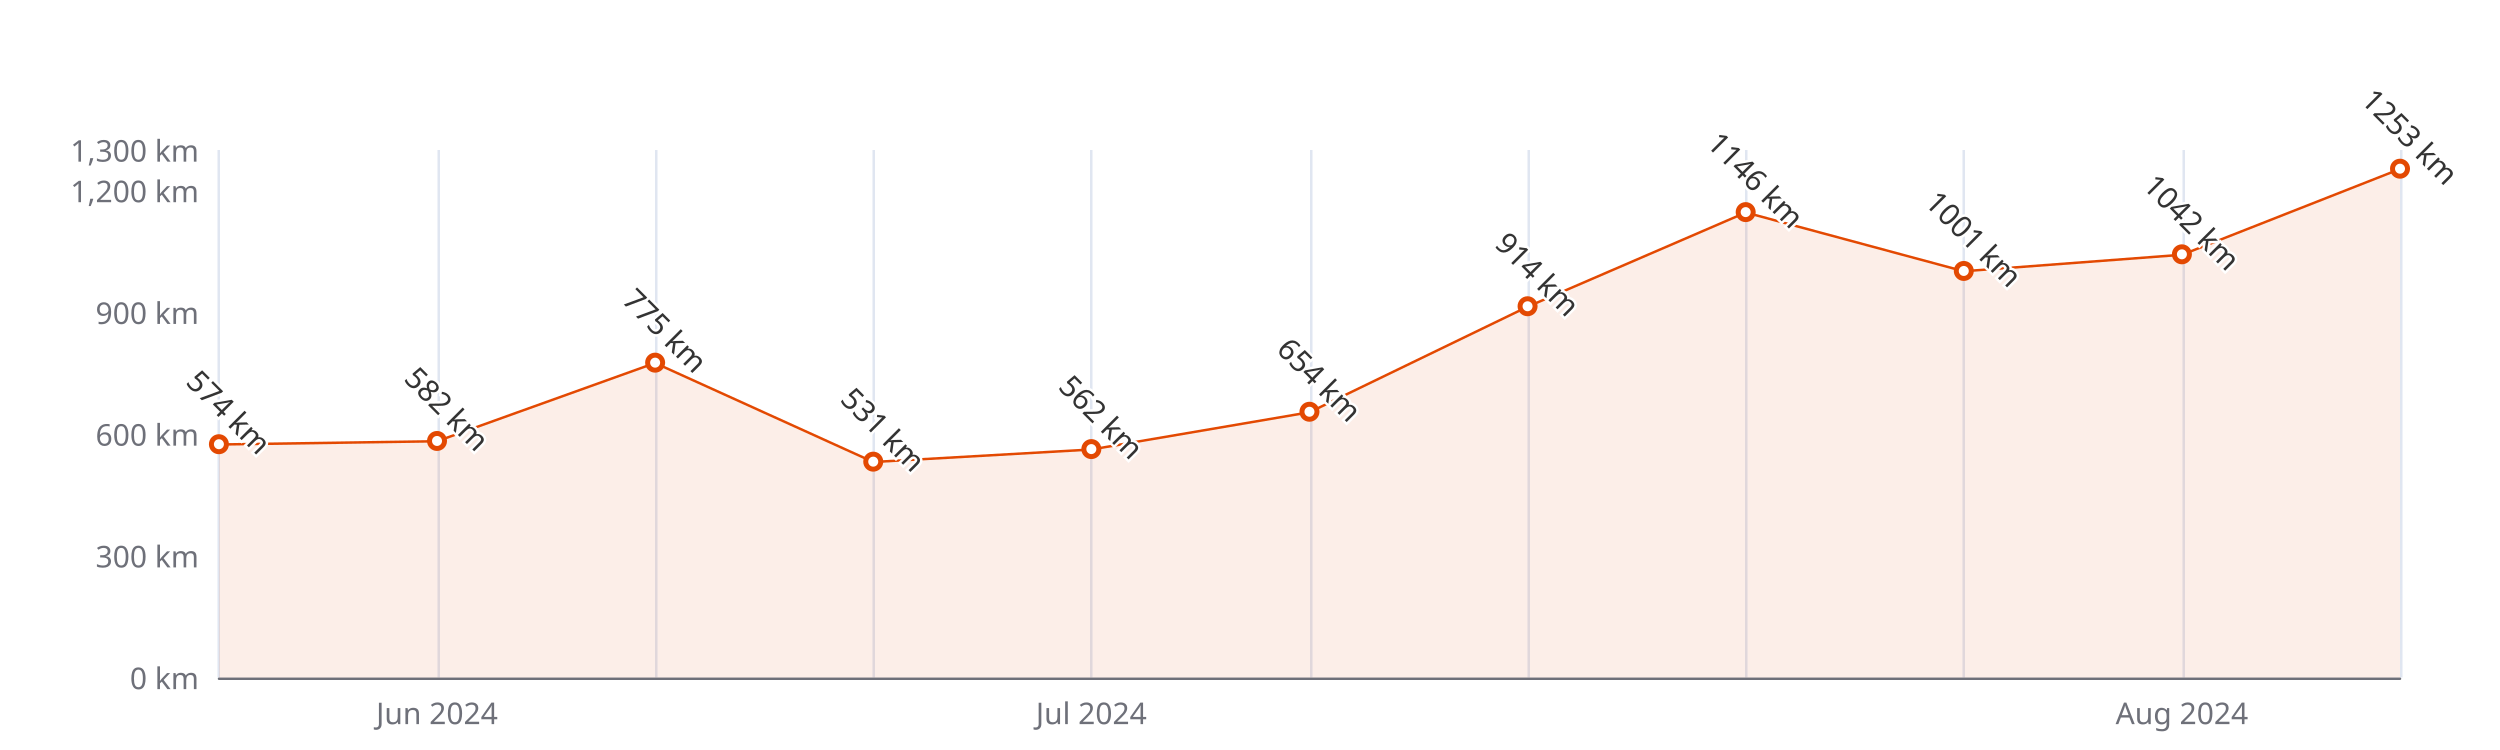
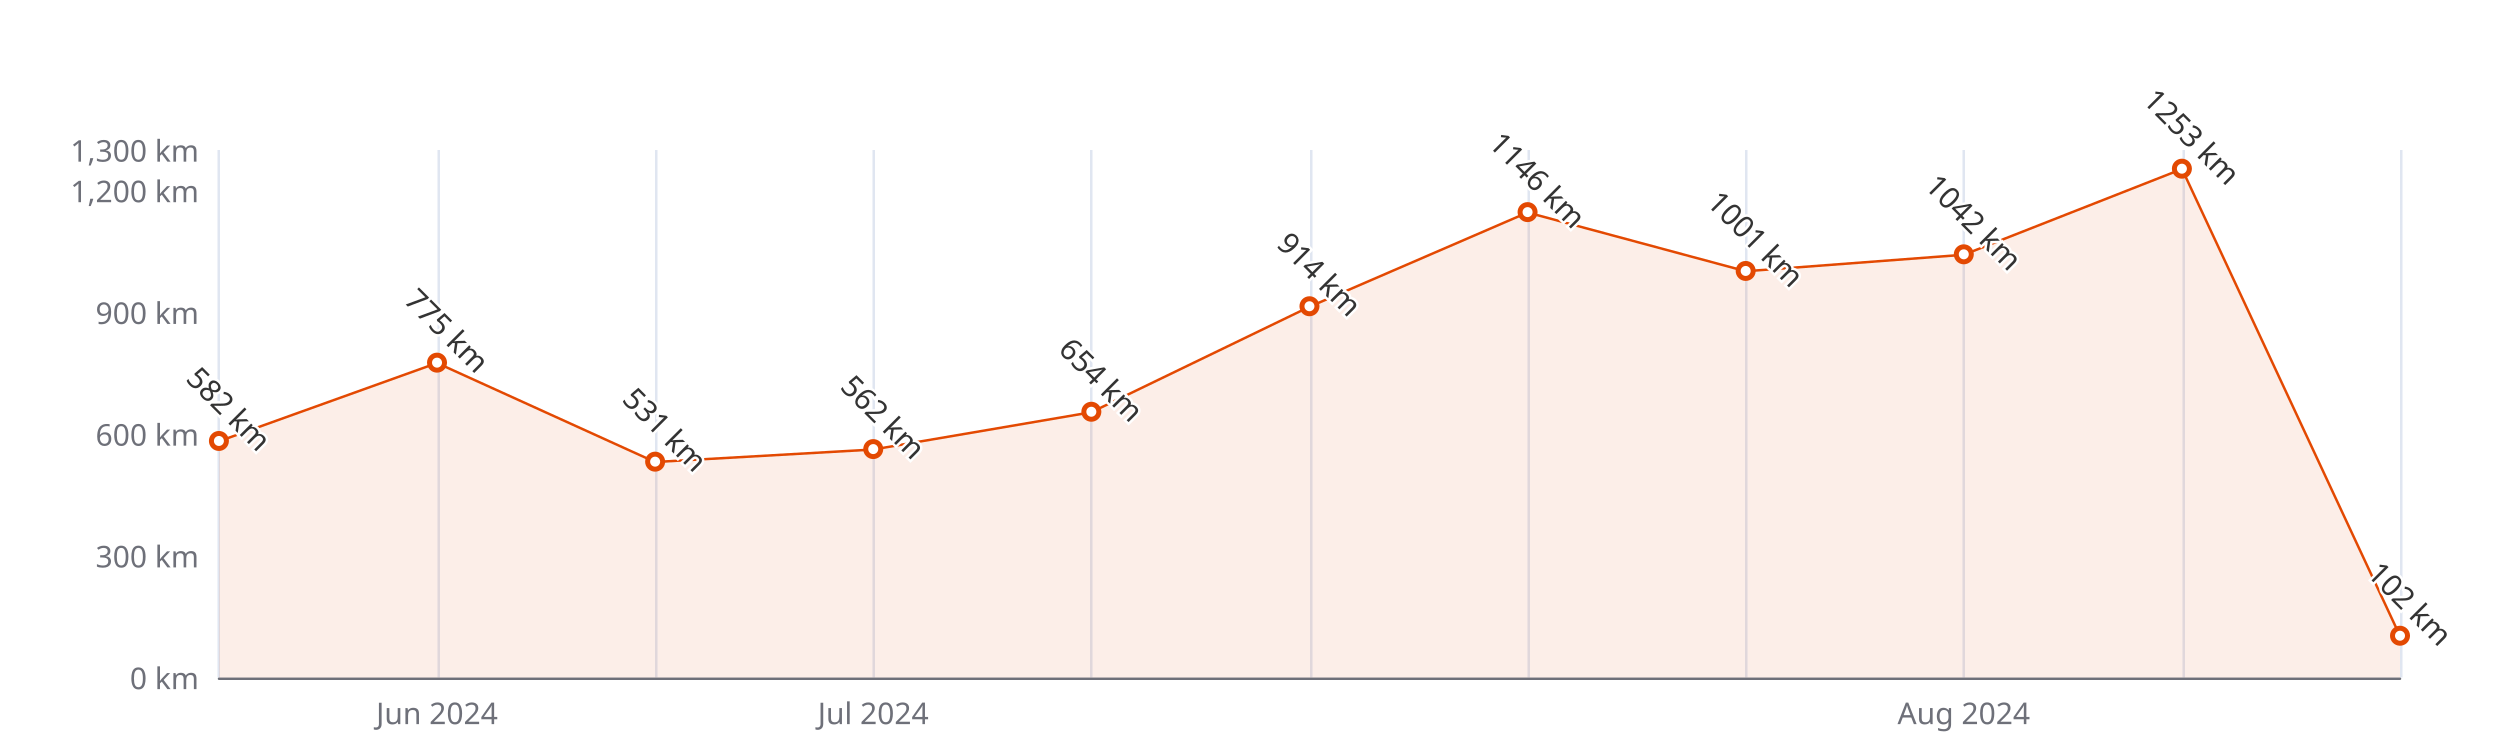
<svg xmlns="http://www.w3.org/2000/svg" width="1000" height="300" version="1.1" baseProfile="full" viewBox="0 0 1000 300">
  <rect width="1000" height="300" x="0" y="0" id="0" fill="#ffffff" />
  <path d="M87.5 60L87.5 271" fill="none" stroke="#E0E6F1" />
  <path d="M175.5 60L175.5 271" fill="none" stroke="#E0E6F1" />
  <path d="M262.5 60L262.5 271" fill="none" stroke="#E0E6F1" />
  <path d="M349.5 60L349.5 271" fill="none" stroke="#E0E6F1" />
  <path d="M436.5 60L436.5 271" fill="none" stroke="#E0E6F1" />
  <path d="M524.5 60L524.5 271" fill="none" stroke="#E0E6F1" />
  <path d="M611.5 60L611.5 271" fill="none" stroke="#E0E6F1" />
  <path d="M698.5 60L698.5 271" fill="none" stroke="#E0E6F1" />
  <path d="M785.5 60L785.5 271" fill="none" stroke="#E0E6F1" />
  <path d="M873.5 60L873.5 271" fill="none" stroke="#E0E6F1" />
  <path d="M960.5 60L960.5 271" fill="none" stroke="#E0E6F1" />
  <path d="M87.6 271.5L960 271.5" fill="none" stroke="#6E7079" stroke-linecap="round" />
  <text dominant-baseline="central" text-anchor="end" style="font-size:12px;font-family:sans-serif;" xml:space="preserve" transform="translate(79.56 271)" fill="#6E7079">0 km</text>
  <text dominant-baseline="central" text-anchor="end" style="font-size:12px;font-family:sans-serif;" xml:space="preserve" transform="translate(79.56 222.3077)" fill="#6E7079">300 km</text>
  <text dominant-baseline="central" text-anchor="end" style="font-size:12px;font-family:sans-serif;" xml:space="preserve" transform="translate(79.56 173.6154)" fill="#6E7079">600 km</text>
  <text dominant-baseline="central" text-anchor="end" style="font-size:12px;font-family:sans-serif;" xml:space="preserve" transform="translate(79.56 124.9231)" fill="#6E7079">900 km</text>
  <text dominant-baseline="central" text-anchor="end" style="font-size:12px;font-family:sans-serif;" xml:space="preserve" transform="translate(79.56 76.2308)" fill="#6E7079">1,200 km</text>
  <text dominant-baseline="central" text-anchor="end" style="font-size:12px;font-family:sans-serif;" xml:space="preserve" transform="translate(79.56 60)" fill="#6E7079">1,300 km</text>
  <text dominant-baseline="central" text-anchor="middle" style="font-size:12px;font-family:sans-serif;" xml:space="preserve" y="6" transform="translate(174.804 279)" fill="#6E7079">Jun 2024</text>
-   <text dominant-baseline="central" text-anchor="middle" style="font-size:12px;font-family:sans-serif;" xml:space="preserve" y="6" transform="translate(436.536 279)" fill="#6E7079">Jul 2024</text>
-   <text dominant-baseline="central" text-anchor="middle" style="font-size:12px;font-family:sans-serif;" xml:space="preserve" y="6" transform="translate(872.756 279)" fill="#6E7079">Aug 2024</text>
+   <text dominant-baseline="central" text-anchor="middle" style="font-size:12px;font-family:sans-serif;" xml:space="preserve" y="6" transform="translate(349.292 279)" fill="#6E7079">Jul 2024</text>
+   <text dominant-baseline="central" text-anchor="middle" style="font-size:12px;font-family:sans-serif;" xml:space="preserve" y="6" transform="translate(785.512 279)" fill="#6E7079">Aug 2024</text>
  <g clip-path="url(#zr5-c0)">
-     <path d="M87.6 177.8L174.8 176.5L262 145.2L349.3 184.8L436.5 179.8L523.8 164.9L611 122.7L698.3 85L785.5 108.5L872.8 101.9L960 67.6L960 271L872.8 271L785.5 271L698.3 271L611 271L523.8 271L436.5 271L349.3 271L262 271L174.8 271L87.6 271Z" fill="rgb(227,73,2)" fill-opacity="0.09" />
-     <path d="M87.6 177.8L174.8 176.5L262 145.2L349.3 184.8L436.5 179.8L523.8 164.9L611 122.7L698.3 85L785.5 108.5L872.8 101.9L960 67.6" fill="none" stroke="#E34902" stroke-linejoin="bevel" />
+     <path d="M87.6 176.5L174.8 145.2L262 184.8L349.3 179.8L436.5 164.9L523.8 122.7L611 85L698.3 108.5L785.5 101.9L872.8 67.6L960 254.4L960 271L872.8 271L785.5 271L698.3 271L611 271L523.8 271L436.5 271L349.3 271L262 271L174.8 271L87.6 271Z" fill="rgb(227,73,2)" fill-opacity="0.09" />
+     <path d="M87.6 176.5L174.8 145.2L262 184.8L349.3 179.8L436.5 164.9L523.8 122.7L611 85L698.3 108.5L785.5 101.9L872.8 67.6L960 254.4" fill="none" stroke="#E34902" stroke-linejoin="bevel" />
  </g>
-   <path d="M1 0A1 1 0 1 1 1 -0.1A1 1 0 0 1 1 0" transform="matrix(3,0,0,3,87.56,177.8354)" fill="#fff" stroke="#E34902" stroke-width="0.667" />
-   <path d="M1 0A1 1 0 1 1 1 -0.1A1 1 0 0 1 1 0" transform="matrix(3,0,0,3,174.804,176.5369)" fill="#fff" stroke="#E34902" stroke-width="0.667" />
-   <path d="M1 0A1 1 0 1 1 1 -0.1A1 1 0 0 1 1 0" transform="matrix(3,0,0,3,262.048,145.2115)" fill="#fff" stroke="#E34902" stroke-width="0.667" />
-   <path d="M1 0A1 1 0 1 1 1 -0.1A1 1 0 0 1 1 0" transform="matrix(3,0,0,3,349.292,184.8146)" fill="#fff" stroke="#E34902" stroke-width="0.667" />
-   <path d="M1 0A1 1 0 1 1 1 -0.1A1 1 0 0 1 1 0" transform="matrix(3,0,0,3,436.536,179.7831)" fill="#fff" stroke="#E34902" stroke-width="0.667" />
-   <path d="M1 0A1 1 0 1 1 1 -0.1A1 1 0 0 1 1 0" transform="matrix(3,0,0,3,523.78,164.8508)" fill="#fff" stroke="#E34902" stroke-width="0.667" />
-   <path d="M1 0A1 1 0 1 1 1 -0.1A1 1 0 0 1 1 0" transform="matrix(3,0,0,3,611.024,122.6508)" fill="#fff" stroke="#E34902" stroke-width="0.667" />
-   <path d="M1 0A1 1 0 1 1 1 -0.1A1 1 0 0 1 1 0" transform="matrix(3,0,0,3,698.268,84.9954)" fill="#fff" stroke="#E34902" stroke-width="0.667" />
-   <path d="M1 0A1 1 0 1 1 1 -0.1A1 1 0 0 1 1 0" transform="matrix(3,0,0,3,785.512,108.53)" fill="#fff" stroke="#E34902" stroke-width="0.667" />
-   <path d="M1 0A1 1 0 1 1 1 -0.1A1 1 0 0 1 1 0" transform="matrix(3,0,0,3,872.756,101.8754)" fill="#fff" stroke="#E34902" stroke-width="0.667" />
-   <path d="M1 0A1 1 0 1 1 1 -0.1A1 1 0 0 1 1 0" transform="matrix(3,0,0,3,960,67.6285)" fill="#fff" stroke="#E34902" stroke-width="0.667" />
-   <text dominant-baseline="central" text-anchor="middle" style="font-size:12px;font-family:sans-serif;" xml:space="preserve" y="-6" transform="matrix(0.707,0.707,-0.707,0.707,87.56,168.8354)" fill="#333" stroke="rgb(255,255,255)" stroke-width="2" paint-order="stroke" stroke-miterlimit="2">574 km</text>
-   <text dominant-baseline="central" text-anchor="middle" style="font-size:12px;font-family:sans-serif;" xml:space="preserve" y="-6" transform="matrix(0.707,0.707,-0.707,0.707,174.804,167.5369)" fill="#333" stroke="rgb(255,255,255)" stroke-width="2" paint-order="stroke" stroke-miterlimit="2">582 km</text>
-   <text dominant-baseline="central" text-anchor="middle" style="font-size:12px;font-family:sans-serif;" xml:space="preserve" y="-6" transform="matrix(0.707,0.707,-0.707,0.707,262.048,136.2115)" fill="#333" stroke="rgb(255,255,255)" stroke-width="2" paint-order="stroke" stroke-miterlimit="2">775 km</text>
-   <text dominant-baseline="central" text-anchor="middle" style="font-size:12px;font-family:sans-serif;" xml:space="preserve" y="-6" transform="matrix(0.707,0.707,-0.707,0.707,349.292,175.8146)" fill="#333" stroke="rgb(255,255,255)" stroke-width="2" paint-order="stroke" stroke-miterlimit="2">531 km</text>
-   <text dominant-baseline="central" text-anchor="middle" style="font-size:12px;font-family:sans-serif;" xml:space="preserve" y="-6" transform="matrix(0.707,0.707,-0.707,0.707,436.536,170.7831)" fill="#333" stroke="rgb(255,255,255)" stroke-width="2" paint-order="stroke" stroke-miterlimit="2">562 km</text>
-   <text dominant-baseline="central" text-anchor="middle" style="font-size:12px;font-family:sans-serif;" xml:space="preserve" y="-6" transform="matrix(0.707,0.707,-0.707,0.707,523.78,155.8508)" fill="#333" stroke="rgb(255,255,255)" stroke-width="2" paint-order="stroke" stroke-miterlimit="2">654 km</text>
-   <text dominant-baseline="central" text-anchor="middle" style="font-size:12px;font-family:sans-serif;" xml:space="preserve" y="-6" transform="matrix(0.707,0.707,-0.707,0.707,611.024,113.6508)" fill="#333" stroke="rgb(255,255,255)" stroke-width="2" paint-order="stroke" stroke-miterlimit="2">914 km</text>
-   <text dominant-baseline="central" text-anchor="middle" style="font-size:12px;font-family:sans-serif;" xml:space="preserve" y="-6" transform="matrix(0.707,0.707,-0.707,0.707,698.268,75.9954)" fill="#333" stroke="rgb(255,255,255)" stroke-width="2" paint-order="stroke" stroke-miterlimit="2">1146 km</text>
-   <text dominant-baseline="central" text-anchor="middle" style="font-size:12px;font-family:sans-serif;" xml:space="preserve" y="-6" transform="matrix(0.707,0.707,-0.707,0.707,785.512,99.53)" fill="#333" stroke="rgb(255,255,255)" stroke-width="2" paint-order="stroke" stroke-miterlimit="2">1001 km</text>
-   <text dominant-baseline="central" text-anchor="middle" style="font-size:12px;font-family:sans-serif;" xml:space="preserve" y="-6" transform="matrix(0.707,0.707,-0.707,0.707,872.756,92.8754)" fill="#333" stroke="rgb(255,255,255)" stroke-width="2" paint-order="stroke" stroke-miterlimit="2">1042 km</text>
-   <text dominant-baseline="central" text-anchor="middle" style="font-size:12px;font-family:sans-serif;" xml:space="preserve" y="-6" transform="matrix(0.707,0.707,-0.707,0.707,960,58.6285)" fill="#333" stroke="rgb(255,255,255)" stroke-width="2" paint-order="stroke" stroke-miterlimit="2">1253 km</text>
+   <path d="M1 0A1 1 0 1 1 1 -0.1A1 1 0 0 1 1 0" transform="matrix(3,0,0,3,87.56,176.5369)" fill="#fff" stroke="#E34902" stroke-width="0.667" />
+   <path d="M1 0A1 1 0 1 1 1 -0.1A1 1 0 0 1 1 0" transform="matrix(3,0,0,3,174.804,145.2115)" fill="#fff" stroke="#E34902" stroke-width="0.667" />
+   <path d="M1 0A1 1 0 1 1 1 -0.1A1 1 0 0 1 1 0" transform="matrix(3,0,0,3,262.048,184.8146)" fill="#fff" stroke="#E34902" stroke-width="0.667" />
+   <path d="M1 0A1 1 0 1 1 1 -0.1A1 1 0 0 1 1 0" transform="matrix(3,0,0,3,349.292,179.7831)" fill="#fff" stroke="#E34902" stroke-width="0.667" />
+   <path d="M1 0A1 1 0 1 1 1 -0.1A1 1 0 0 1 1 0" transform="matrix(3,0,0,3,436.536,164.8508)" fill="#fff" stroke="#E34902" stroke-width="0.667" />
+   <path d="M1 0A1 1 0 1 1 1 -0.1A1 1 0 0 1 1 0" transform="matrix(3,0,0,3,523.78,122.6508)" fill="#fff" stroke="#E34902" stroke-width="0.667" />
+   <path d="M1 0A1 1 0 1 1 1 -0.1A1 1 0 0 1 1 0" transform="matrix(3,0,0,3,611.024,84.9954)" fill="#fff" stroke="#E34902" stroke-width="0.667" />
+   <path d="M1 0A1 1 0 1 1 1 -0.1A1 1 0 0 1 1 0" transform="matrix(3,0,0,3,698.268,108.53)" fill="#fff" stroke="#E34902" stroke-width="0.667" />
+   <path d="M1 0A1 1 0 1 1 1 -0.1A1 1 0 0 1 1 0" transform="matrix(3,0,0,3,785.512,101.8754)" fill="#fff" stroke="#E34902" stroke-width="0.667" />
+   <path d="M1 0A1 1 0 1 1 1 -0.1A1 1 0 0 1 1 0" transform="matrix(3,0,0,3,872.756,67.6285)" fill="#fff" stroke="#E34902" stroke-width="0.667" />
+   <path d="M1 0A1 1 0 1 1 1 -0.1A1 1 0 0 1 1 0" transform="matrix(3,0,0,3,960,254.4446)" fill="#fff" stroke="#E34902" stroke-width="0.667" />
+   <text dominant-baseline="central" text-anchor="middle" style="font-size:12px;font-family:sans-serif;" xml:space="preserve" y="-6" transform="matrix(0.707,0.707,-0.707,0.707,87.56,167.5369)" fill="#333" stroke="rgb(255,255,255)" stroke-width="2" paint-order="stroke" stroke-miterlimit="2">582 km</text>
+   <text dominant-baseline="central" text-anchor="middle" style="font-size:12px;font-family:sans-serif;" xml:space="preserve" y="-6" transform="matrix(0.707,0.707,-0.707,0.707,174.804,136.2115)" fill="#333" stroke="rgb(255,255,255)" stroke-width="2" paint-order="stroke" stroke-miterlimit="2">775 km</text>
+   <text dominant-baseline="central" text-anchor="middle" style="font-size:12px;font-family:sans-serif;" xml:space="preserve" y="-6" transform="matrix(0.707,0.707,-0.707,0.707,262.048,175.8146)" fill="#333" stroke="rgb(255,255,255)" stroke-width="2" paint-order="stroke" stroke-miterlimit="2">531 km</text>
+   <text dominant-baseline="central" text-anchor="middle" style="font-size:12px;font-family:sans-serif;" xml:space="preserve" y="-6" transform="matrix(0.707,0.707,-0.707,0.707,349.292,170.7831)" fill="#333" stroke="rgb(255,255,255)" stroke-width="2" paint-order="stroke" stroke-miterlimit="2">562 km</text>
+   <text dominant-baseline="central" text-anchor="middle" style="font-size:12px;font-family:sans-serif;" xml:space="preserve" y="-6" transform="matrix(0.707,0.707,-0.707,0.707,436.536,155.8508)" fill="#333" stroke="rgb(255,255,255)" stroke-width="2" paint-order="stroke" stroke-miterlimit="2">654 km</text>
+   <text dominant-baseline="central" text-anchor="middle" style="font-size:12px;font-family:sans-serif;" xml:space="preserve" y="-6" transform="matrix(0.707,0.707,-0.707,0.707,523.78,113.6508)" fill="#333" stroke="rgb(255,255,255)" stroke-width="2" paint-order="stroke" stroke-miterlimit="2">914 km</text>
+   <text dominant-baseline="central" text-anchor="middle" style="font-size:12px;font-family:sans-serif;" xml:space="preserve" y="-6" transform="matrix(0.707,0.707,-0.707,0.707,611.024,75.9954)" fill="#333" stroke="rgb(255,255,255)" stroke-width="2" paint-order="stroke" stroke-miterlimit="2">1146 km</text>
+   <text dominant-baseline="central" text-anchor="middle" style="font-size:12px;font-family:sans-serif;" xml:space="preserve" y="-6" transform="matrix(0.707,0.707,-0.707,0.707,698.268,99.53)" fill="#333" stroke="rgb(255,255,255)" stroke-width="2" paint-order="stroke" stroke-miterlimit="2">1001 km</text>
+   <text dominant-baseline="central" text-anchor="middle" style="font-size:12px;font-family:sans-serif;" xml:space="preserve" y="-6" transform="matrix(0.707,0.707,-0.707,0.707,785.512,92.8754)" fill="#333" stroke="rgb(255,255,255)" stroke-width="2" paint-order="stroke" stroke-miterlimit="2">1042 km</text>
+   <text dominant-baseline="central" text-anchor="middle" style="font-size:12px;font-family:sans-serif;" xml:space="preserve" y="-6" transform="matrix(0.707,0.707,-0.707,0.707,872.756,58.6285)" fill="#333" stroke="rgb(255,255,255)" stroke-width="2" paint-order="stroke" stroke-miterlimit="2">1253 km</text>
+   <text dominant-baseline="central" text-anchor="middle" style="font-size:12px;font-family:sans-serif;" xml:space="preserve" y="-6" transform="matrix(0.707,0.707,-0.707,0.707,960,245.4446)" fill="#333" stroke="rgb(255,255,255)" stroke-width="2" paint-order="stroke" stroke-miterlimit="2">102 km</text>
  <defs>
    <clipPath id="zr5-c0">
      <path d="M87 59.5l873 0l0 212l-873 0Z" fill="#000" />
    </clipPath>
  </defs>
</svg>
